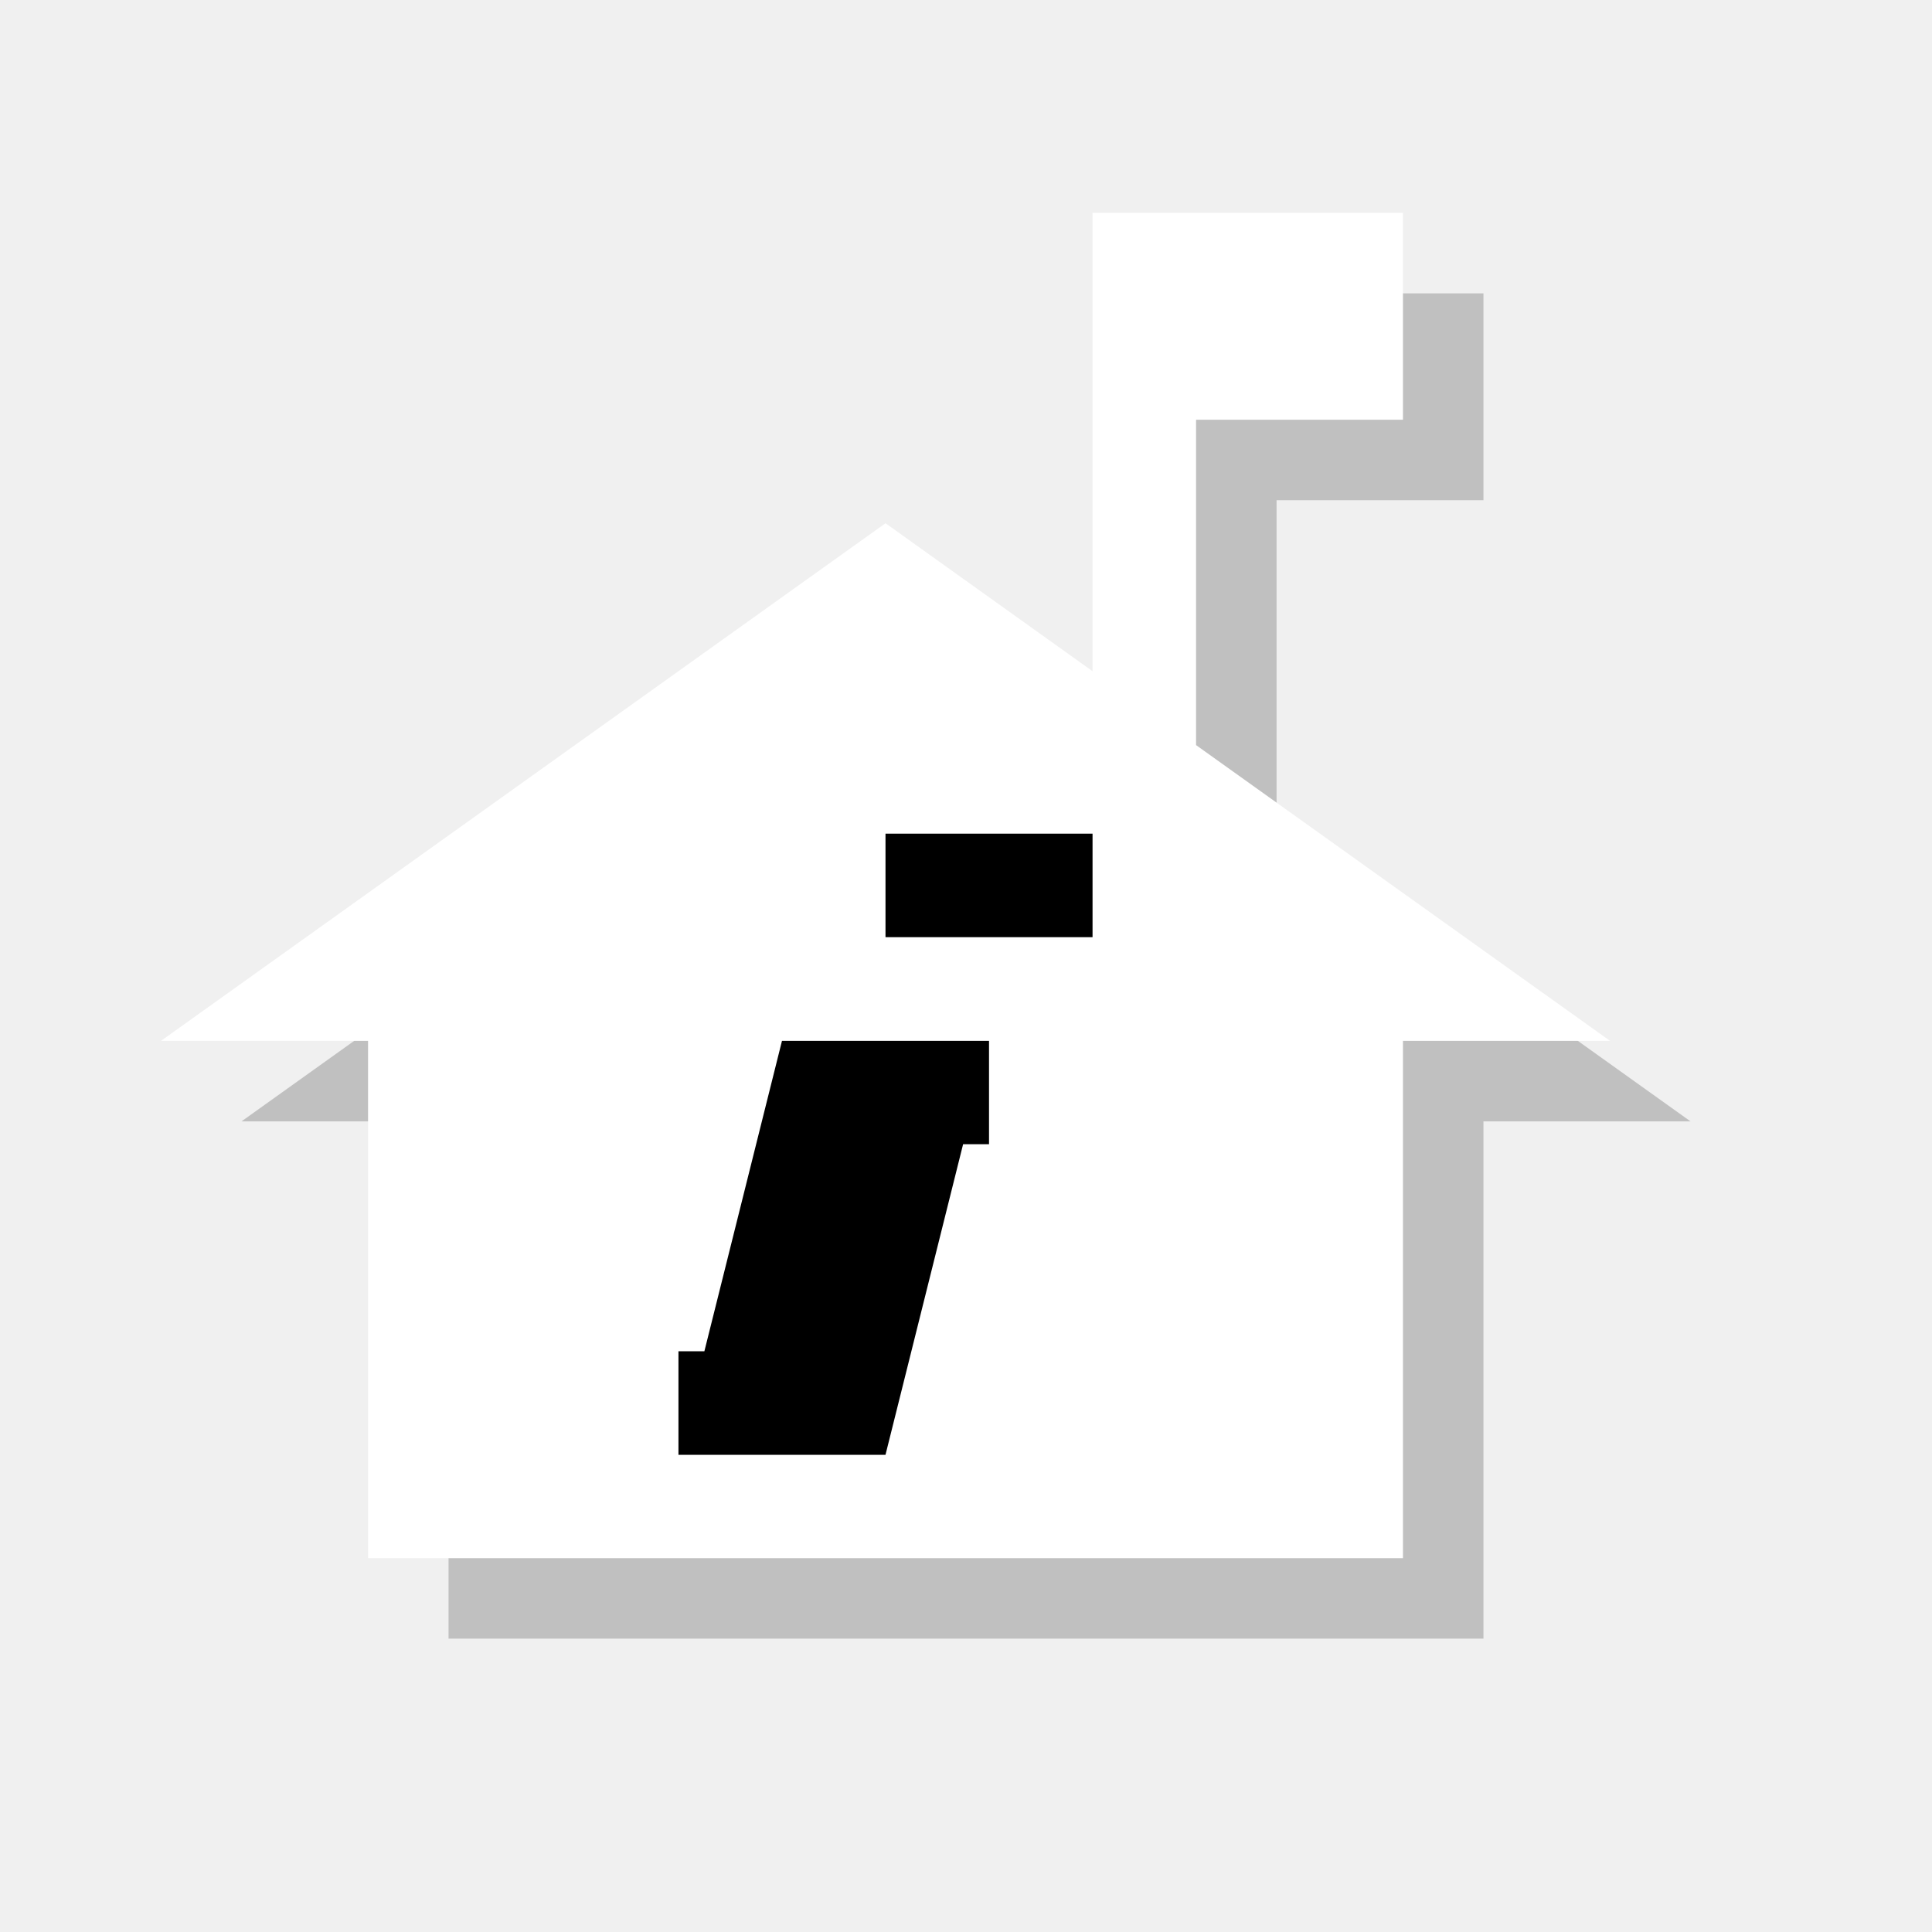
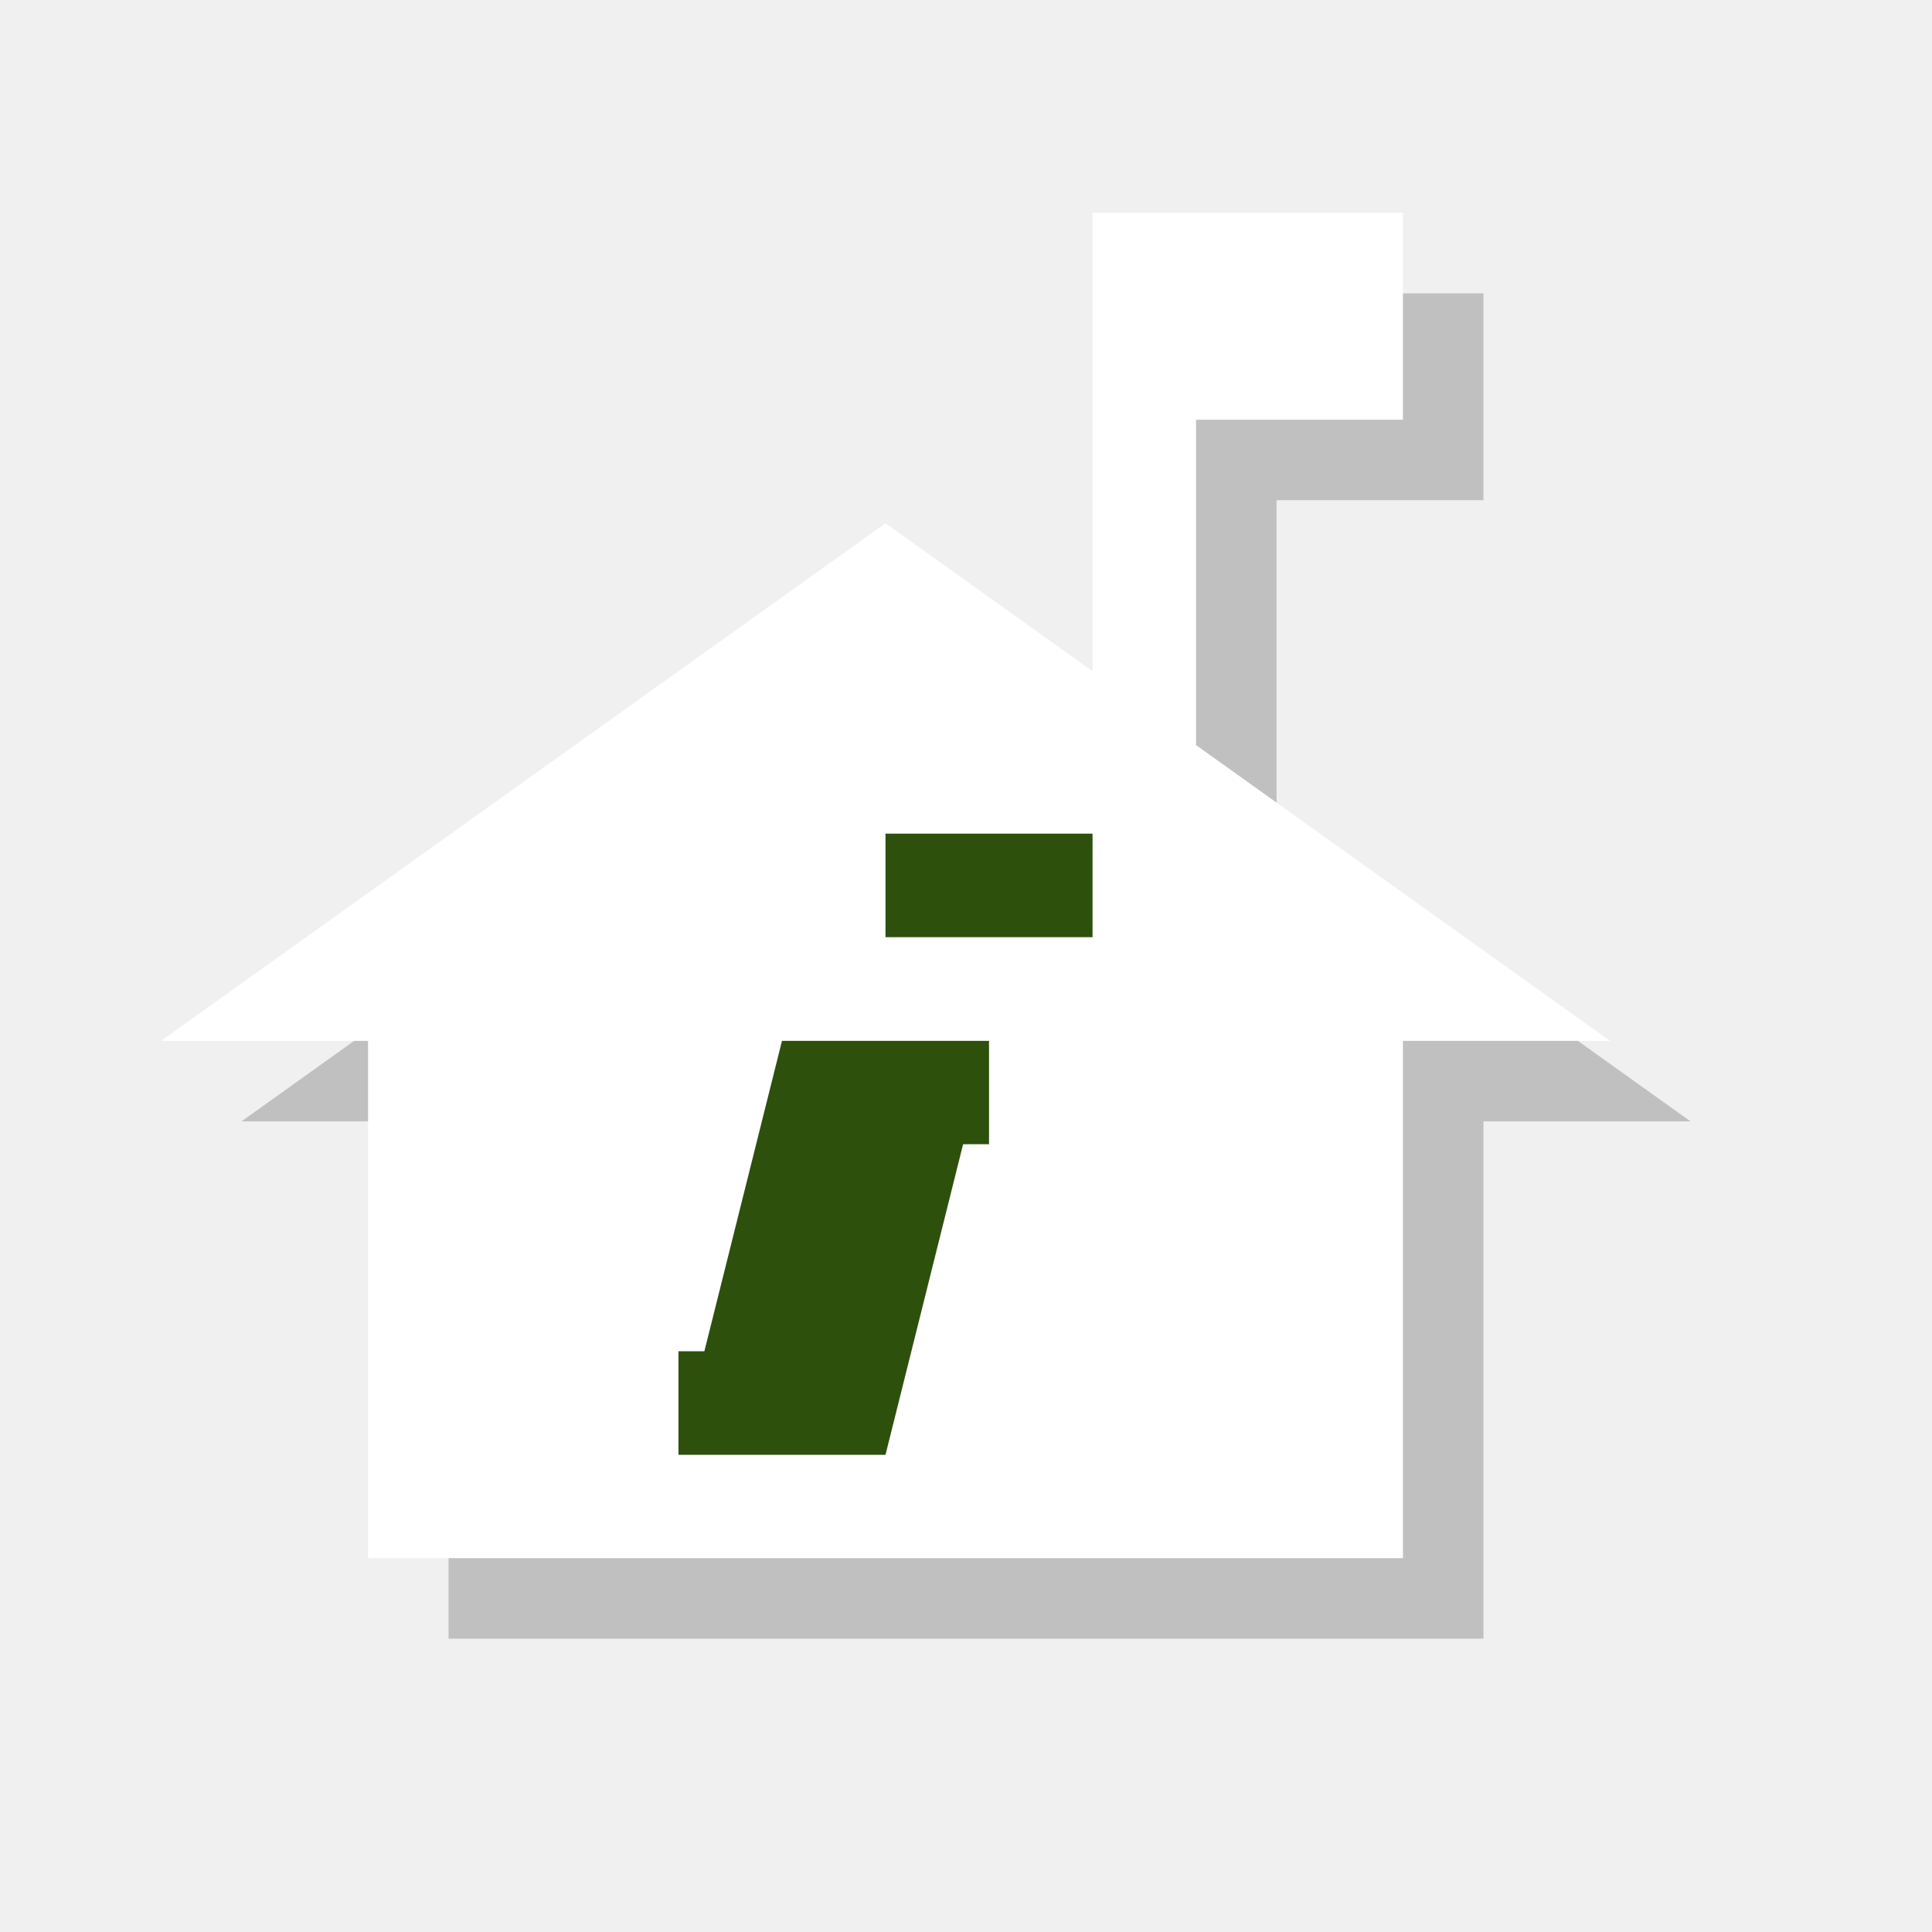
<svg xmlns="http://www.w3.org/2000/svg" version="1.1" x="0px" y="0px" viewBox="0 0 12 12" enable-background="new 0 0 12 12" xml:space="preserve">
  <g id="shadows">
    <polygon opacity="0.2" points="7.929,5.128 7.929,3.107 9.214,3.107 9.214,1.822 7.286,1.822 7.286,3.107 7.286,4.669 6,3.75    1.5,6.965 2.786,6.965 2.786,10.178 9.214,10.178 9.214,6.965 10.5,6.965  " />
  </g>
  <g id="icons">
    <polygon fill="#FFFFFF" points="7.429,4.628 7.429,2.607 8.714,2.607 8.714,1.322 6.786,1.322 6.786,2.607 6.786,4.169 5.5,3.25    1,6.465 2.286,6.465 2.286,9.678 8.714,9.678 8.714,6.465 10,6.465  " />
-     <polygon points="6.143,7.107 5.982,7.107 5.5,9.036 4.857,9.036 4.214,9.036 4.214,8.393 4.375,8.393 4.857,6.465 5.5,6.465    6.143,6.465  " />
-     <rect x="5.5" y="5.178" width="1.286" height="0.643" />
+     <polygon fill="#2D500D" points="6.143,7.107 5.982,7.107 5.5,9.036 4.857,9.036 4.214,9.036 4.214,8.393 4.375,8.393 4.857,6.465    5.5,6.465 6.143,6.465  " />
+     <rect x="5.5" y="5.178" fill="#2D500D" width="1.286" height="0.643" />
  </g>
</svg>
